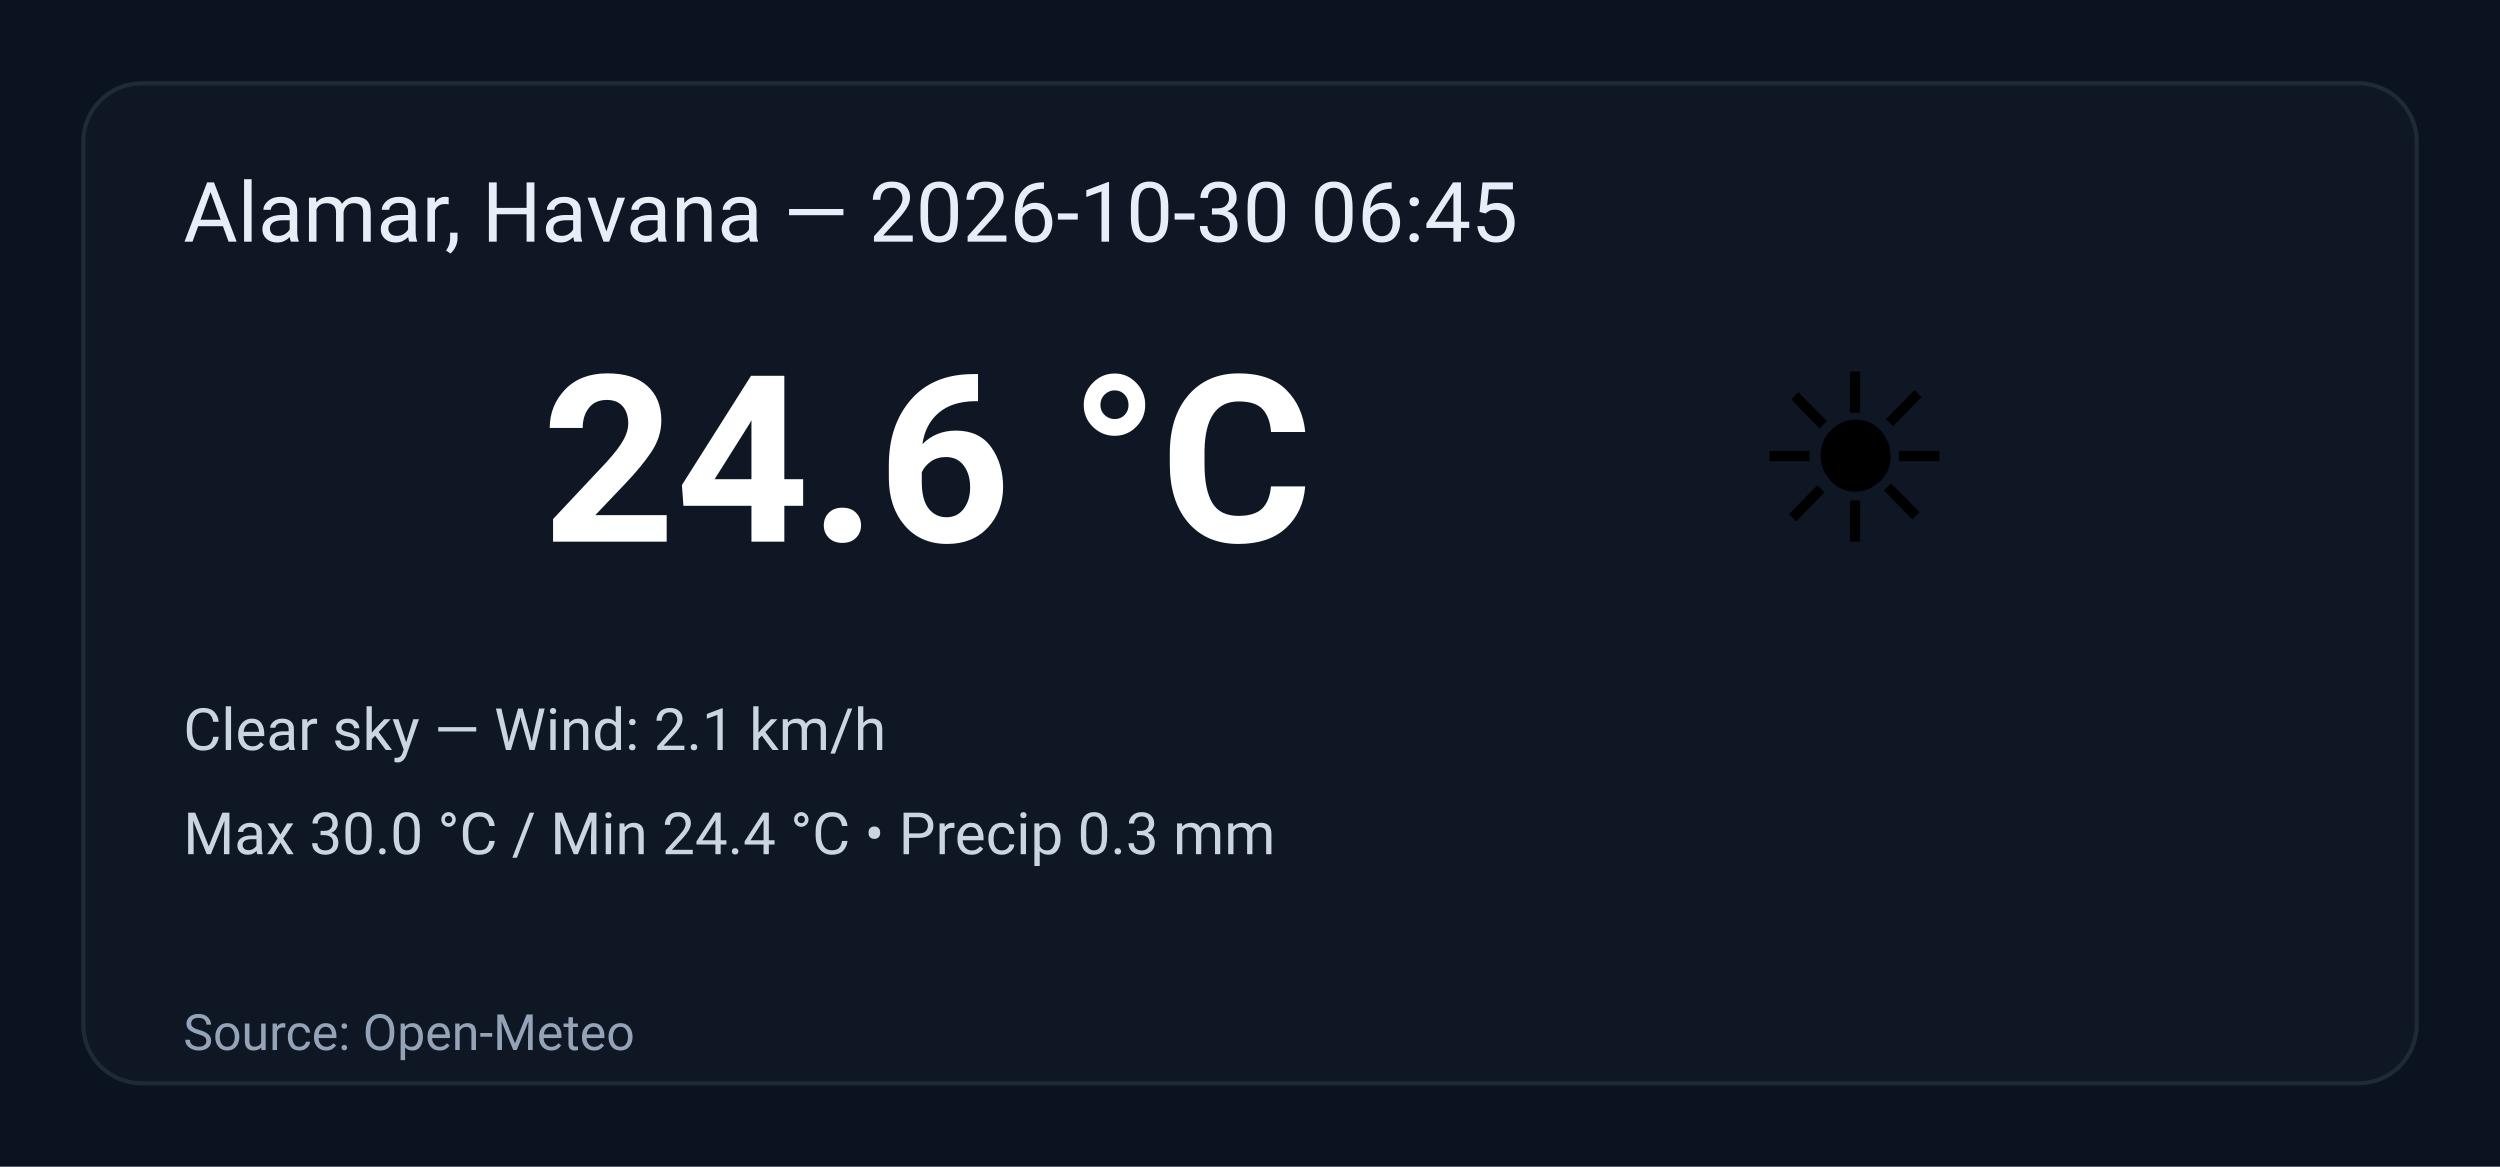
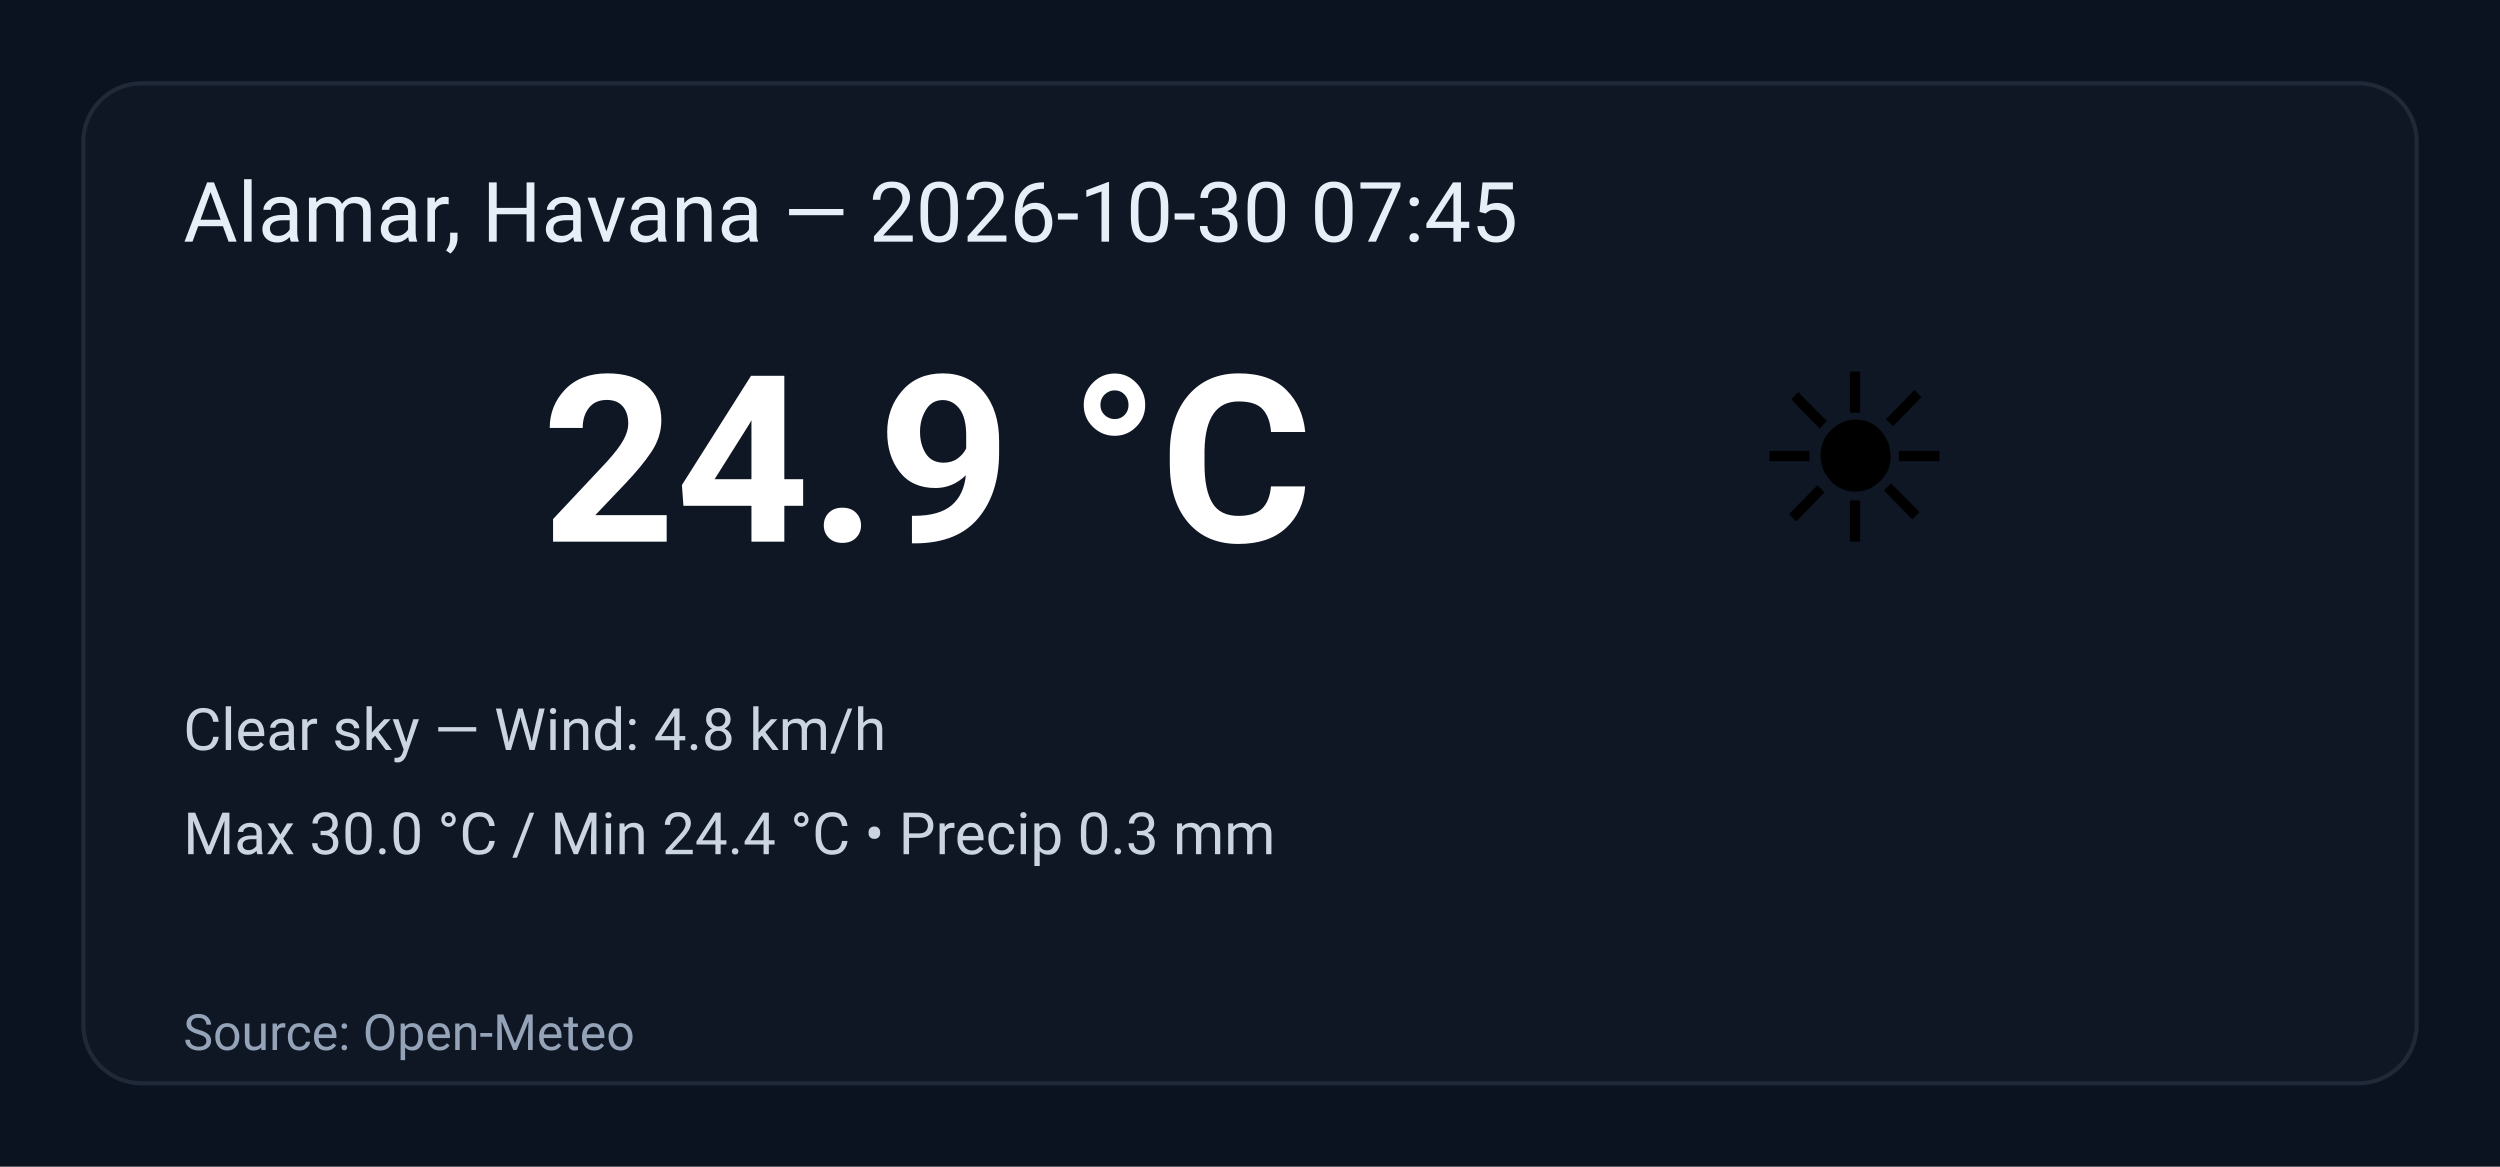
<svg xmlns="http://www.w3.org/2000/svg" width="600" height="280" viewBox="0 0 600 280" role="img" aria-label="Weather summary">
  <style>
    .bg { fill: #0b1220; }
    .card { fill: #0f1724; stroke: #1f2937; stroke-width:1; rx:14; }
    .title { font: 20px 'Segoe UI', Roboto, Arial; fill: #e6eef8; }
    .temp { font: 56px 'Segoe UI', Roboto, Arial; fill: #ffffff; font-weight:700; }
    .emoji { font-size:56px; }
    .meta { font: 14px 'Segoe UI', Roboto, Arial; fill: #cbd5e1; }
    .foot { font: 12px 'Segoe UI', Roboto, Arial; fill: #94a3b8; }
  </style>
  <rect class="bg" width="100%" height="100%" rx="0" />
  <g transform="translate(20,20)">
    <rect class="card" x="0" y="0" width="560" height="240" rx="12" />
-     <text class="title" x="24" y="38">Alamar, Havana — 2026-10-30 06:45</text>
+     <text class="title" x="24" y="38">Alamar, Havana — 2026-10-30 07:45</text>
    <text class="emoji" x="400" y="110">☀️</text>
-     <text class="temp" x="110" y="110">24.6 °C</text>
-     <text class="meta" x="24" y="160">Clear sky — Wind: 2.1 km/h</text>
+     <text class="temp" x="110" y="110">24.9 °C</text>
+     <text class="meta" x="24" y="160">Clear sky — Wind: 4.8 km/h</text>
    <text class="meta" x="24" y="185">Max 30.0 °C / Min 24.4 °C  •  Precip 0.3 mm</text>
    <text class="foot" x="24" y="232">Source: Open-Meteo</text>
  </g>
</svg>
